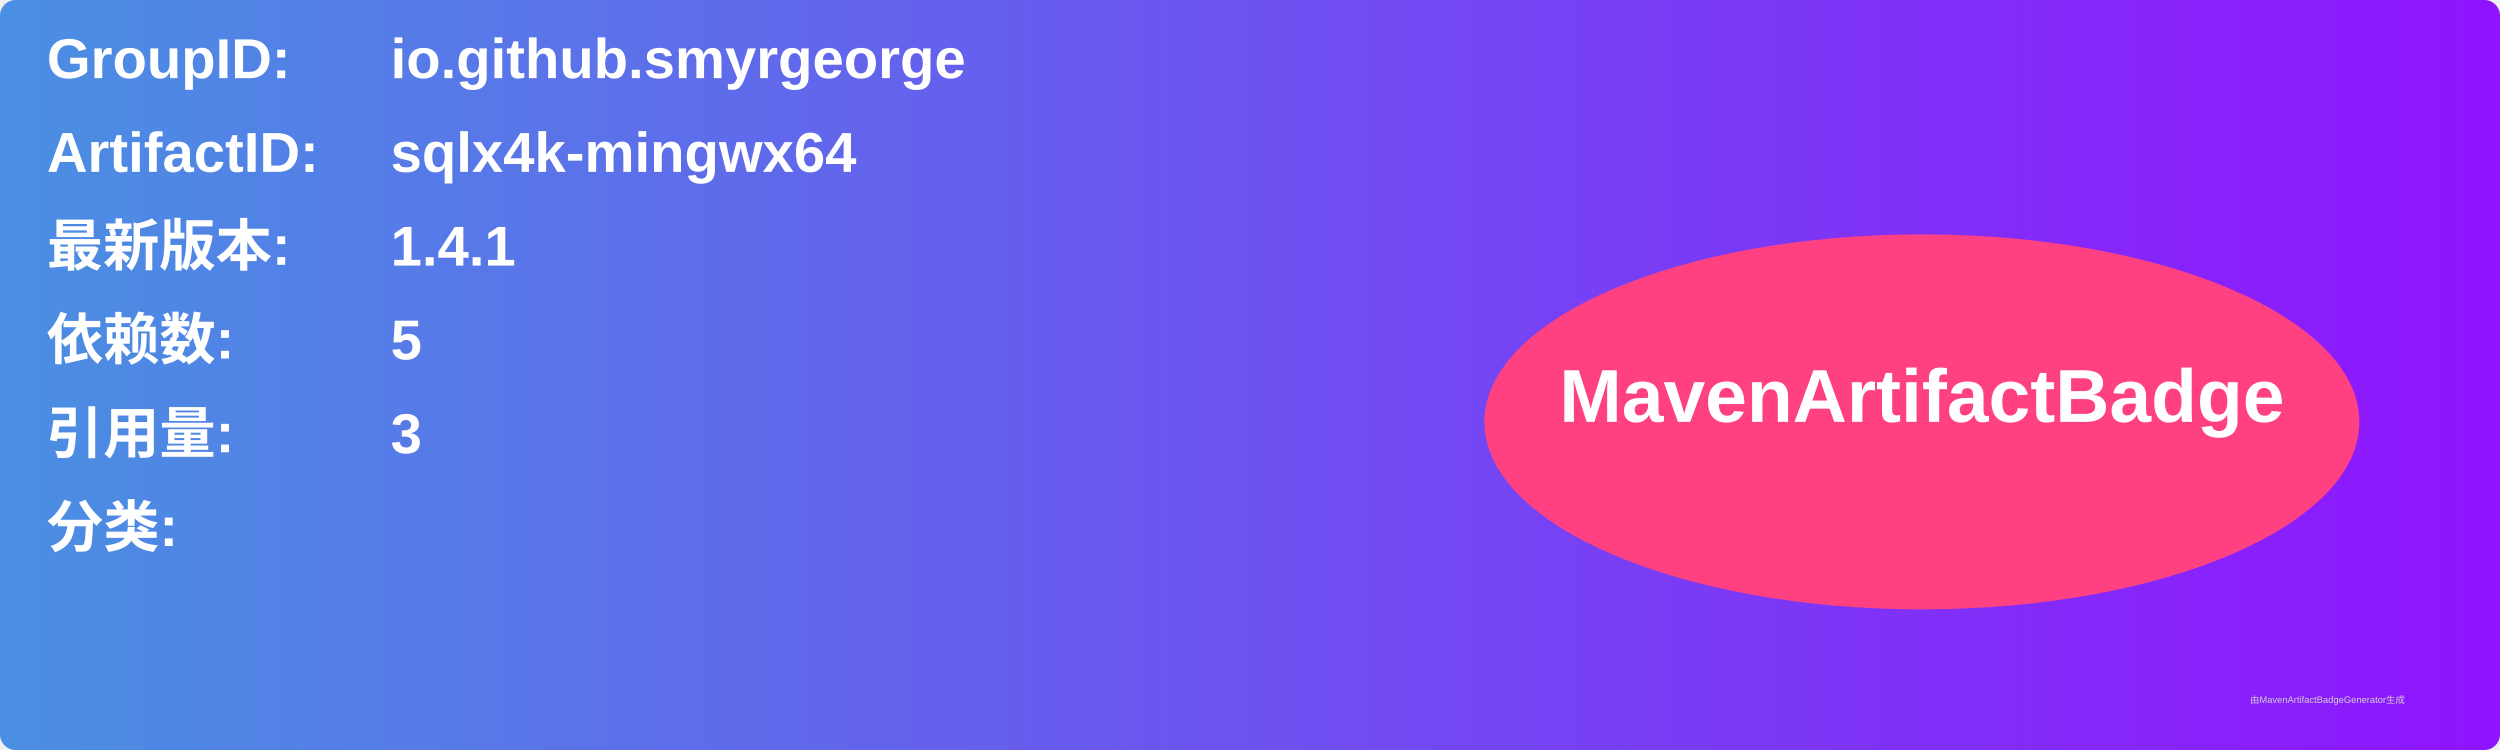
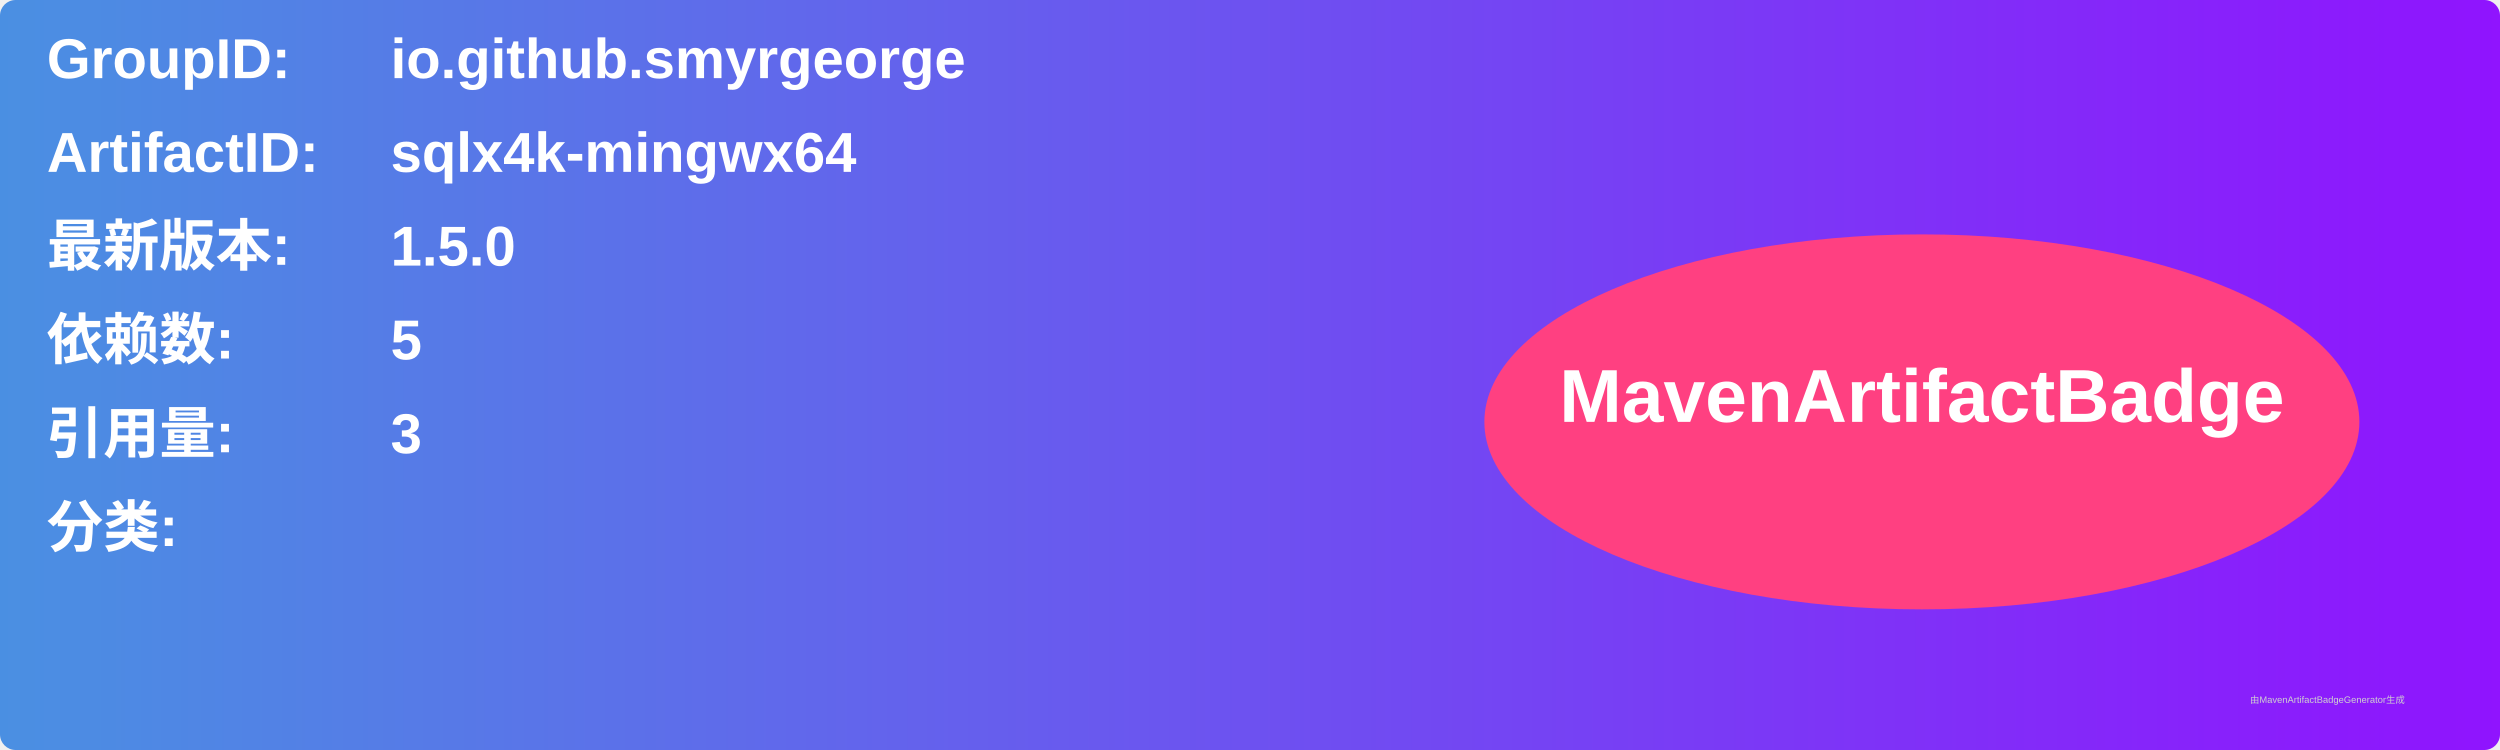
<svg xmlns="http://www.w3.org/2000/svg" width="800" height="240" viewBox="0 0 800 240">
  <linearGradient id="grad" x1="0%" y1="0%" x2="100%" y2="0%">
    <stop offset="0%" stop-color="#4a90e2" />
    <stop offset="100%" stop-color="#9013fe" />
  </linearGradient>
  <rect width="100%" height="100%" rx="5" ry="5" fill="url(#grad)" />
  <g transform="translate(15, 15)">
    <text x="0" y="10" font-family="Arial" font-size="18" fill="white" font-weight="bold" width="260">GroupID:</text>
    <text x="110" y="10" font-family="Arial" font-size="18" fill="white" font-weight="bold" width="460">io.github.smyrgeorge</text>
    <text x="0" y="40" font-family="Arial" font-size="18" fill="white" font-weight="bold" width="260">ArtifactID:</text>
    <text x="110" y="40" font-family="Arial" font-size="18" fill="white" font-weight="bold" width="460">sqlx4k-mingwx64</text>
    <text x="0" y="70" font-family="Arial" font-size="18" fill="white" font-weight="bold">最新版本:</text>
    <text x="110" y="70" font-family="Arial" font-size="18" fill="white" font-weight="bold">
-       <tspan font-weight="bold">1.4.1</tspan>
+       <tspan font-weight="bold">1.5.0</tspan>
    </text>
    <text x="0" y="100" font-family="Arial" font-size="18" fill="white" font-weight="bold">依赖数: </text>
    <text x="110" y="100" font-family="Arial" font-size="18" fill="white">
      <tspan font-weight="bold">5</tspan>
    </text>
    <text x="0" y="130" font-family="Arial" font-size="18" fill="white" font-weight="bold">引用量: </text>
    <text x="110" y="130" font-family="Arial" font-size="18" fill="white">
      <tspan font-weight="bold">3</tspan>
    </text>
    <text x="0" y="160" font-family="Arial" font-size="18" fill="white" font-weight="bold">分类:</text>
    <text x="10" y="190" font-family="Arial" font-size="10" fill="white">
      <tspan font-weight="bold" />
    </text>
    <ellipse cx="600" cy="120" rx="140" ry="60" fill="#ff4081" />
    <text x="600" y="120" text-anchor="middle" font-family="Arial" font-size="24" fill="white" font-weight="bold">MavenArtifactBadge</text>
  </g>
  <text x="720" y="225" font-family="Arial" font-size="3" fill="#d0d0d0">由MavenArtifactBadgeGenerator生成</text>
</svg>
